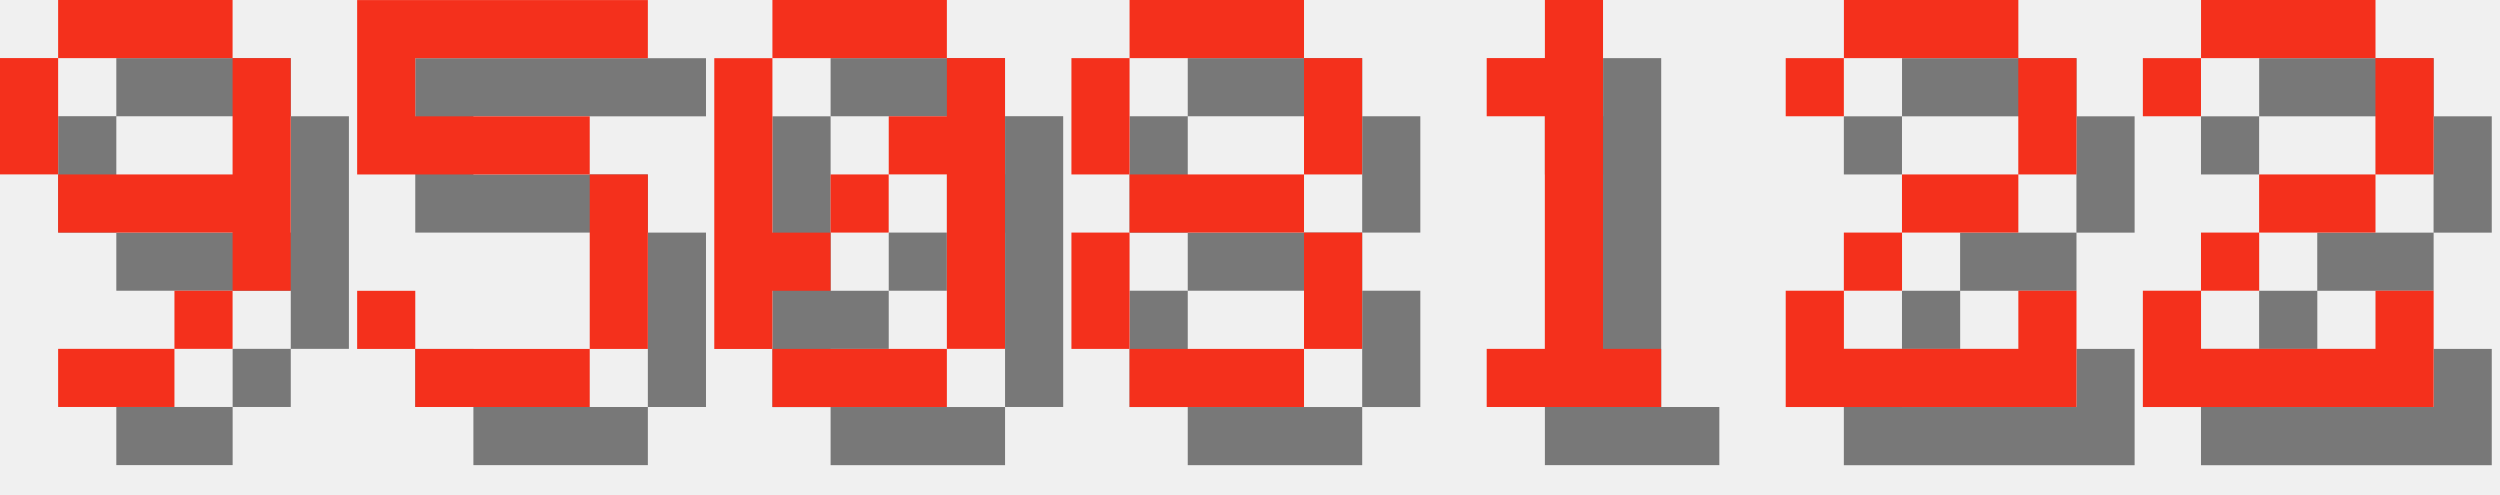
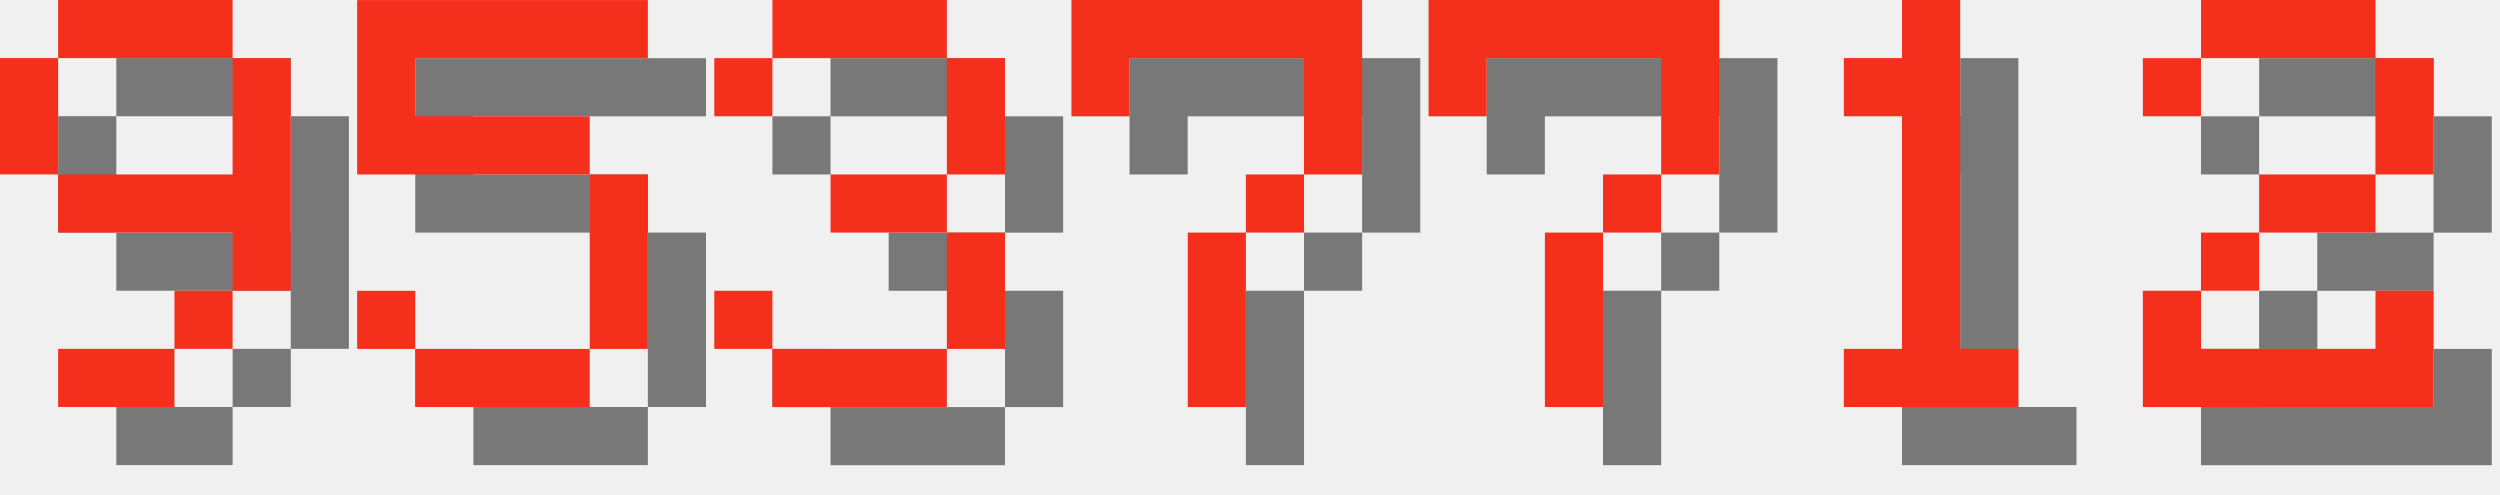
<svg xmlns="http://www.w3.org/2000/svg" version="1.1" width="182.0" height="36">
  <style>
        .text-foreground {
            fill: #F4301C;
        }
        .text-shadow {
            fill: #000000;
            fill-opacity: 0.5;
        }
    </style>
  <g class="digit" id="digit_9" transform="translate(0.0, 0), scale(4)">
    <path id="digit_9_shadow" class="text-shadow" d="m2.117 1.058v1.058h3.175v-1.058h-3.175zm3.175 1.058v2.117h-3.175v1.058h3.175v1.058h1.058v-4.233h-1.058zm0 4.233h-1.058v1.058h1.058v-1.058zm-1.058 1.058h-2.117v1.058h2.117v-1.058zm-2.117-3.175v-2.117h-1.058v2.117h1.058z" fill-opacity=".5" style="paint-order:stroke fill markers" />
    <path id="digit_9_fg" class="text-foreground" d="m1.058 0v1.058h3.175v-1.058h-3.175zm3.175 1.058v2.117h-3.175v1.058h3.175v1.058h1.058v-4.233h-1.058zm0 4.233h-1.058v1.058h1.058v-1.058zm-1.058 1.058h-2.117v1.058h2.117v-1.058zm-2.117-3.175v-2.117h-1.058v2.117h1.058z" fill="#fff" style="paint-order:stroke fill markers" />
  </g>
  <g class="digit" id="digit_5" transform="translate(26.0, 0), scale(4)">
    <path id="digit_5_shadow" class="text-shadow" d="m1.058 1.058v3.175h4.233v3.175h-3.175v-1.058h-1.058v1.058h1.058v1.058h3.175v-1.058h1.058v-3.175h-1.058v-1.058h-3.175v-1.058h4.233v-1.058h-5.292z" fill-opacity=".5" style="paint-order:stroke fill markers" />
    <path id="digit_5_fg" class="text-foreground" d="m0 0v3.175h4.233v3.175h-3.175v-1.058h-1.058v1.058h1.058v1.058h3.175v-1.058h1.058v-3.175h-1.058v-1.058h-3.175v-1.058h4.233v-1.058h-5.292z" fill="#fff" style="paint-order:stroke fill markers" />
  </g>
-   <g class="digit" id="digit_0" transform="translate(52.0, 0), scale(4)">
-     <path id="digit_0_shadow" class="text-shadow" d="m2.117 1.058v1.058h3.175v-1.058h-3.175zm3.175 1.058v1.058h-1.058v1.058h1.058v3.175h1.058v-5.292h-1.058zm0 5.292h-3.175v1.058h3.175v-1.058zm-3.175 0v-1.058h1.058v-1.058h-1.058v-3.175h-1.058v5.292h1.058zm1.058-2.117h1.058v-1.058h-1.058v1.058z" fill-opacity=".5" style="paint-order:stroke fill markers" />
-     <path id="digit_0_fg" class="text-foreground" d="m1.058 0v1.058h3.175v-1.058h-3.175zm3.175 1.058v1.058h-1.058v1.058h1.058v3.175h1.058v-5.292h-1.058zm0 5.292h-3.175v1.058h3.175v-1.058zm-3.175 0v-1.058h1.058v-1.058h-1.058v-3.175h-1.058v5.292h1.058zm1.058-2.117h1.058v-1.058h-1.058v1.058z" fill="#fff" style="paint-order:stroke fill markers" />
+   <g class="digit" id="digit_3" transform="translate(52.0, 0), scale(4)">
+     <path id="digit_3_shadow" class="text-shadow" d="m1.058 2.117v1.058h1.058v-1.058h3.175v2.117h-2.117v1.058h2.117v2.117h-3.175v-1.058h-1.058v1.058h1.058v1.058h3.175v-1.058h1.058v-2.117h-1.058v-1.058h1.058v-2.117h-1.058v-1.058h-3.175v1.058h-1.058z" fill-opacity=".5" style="paint-order:stroke fill markers" />
+     <path id="digit_3_fg" class="text-foreground" d="m0 1.058v1.058h1.058v-1.058h3.175v2.117h-2.117v1.058h2.117v2.117h-3.175v-1.058h-1.058v1.058h1.058v1.058h3.175v-1.058h1.058v-2.117h-1.058v-1.058h1.058v-2.117h-1.058v-1.058h-3.175v1.058h-1.058z" fill="#fff" style="paint-order:stroke fill markers" />
  </g>
-   <g class="digit" id="digit_8" transform="translate(78.0, 0), scale(4)">
-     <path id="digit_8_shadow" class="text-shadow" d="m2.117 1.058v1.058h3.175v-1.058h-3.175zm3.175 1.058v2.117h1.058v-2.117h-1.058zm0 2.117h-3.175v1.058h3.175v-1.058zm0 1.058v2.117h1.058v-2.117h-1.058zm0 2.117h-3.175v1.058h3.175v-1.058zm-3.175 0v-2.117h-1.058v2.117h1.058zm0-3.175v-2.117h-1.058v2.117h1.058z" fill-opacity=".5" style="paint-order:stroke fill markers" />
-     <path id="digit_8_fg" class="text-foreground" d="m1.058 0v1.058h3.175v-1.058h-3.175zm3.175 1.058v2.117h1.058v-2.117h-1.058zm0 2.117h-3.175v1.058h3.175v-1.058zm0 1.058v2.117h1.058v-2.117h-1.058zm0 2.117h-3.175v1.058h3.175v-1.058zm-3.175 0v-2.117h-1.058v2.117h1.058zm0-3.175v-2.117h-1.058v2.117h1.058z" fill="#fff" style="paint-order:stroke fill markers" />
+   <g class="digit" id="digit_7" transform="translate(78.0, 0), scale(4)">
+     <path id="digit_7_shadow" class="text-shadow" d="m1.058 1.058 2e-6 2.117h1.058v-1.058h3.175v1.058l2e-7 1.058h-1.058v1.058h-1.058l4e-7 3.175 1.058 1e-7v-3.175h1.058v-1.058h1.058l5e-7 -1.058v-2.117z" fill-opacity=".5" style="paint-order:stroke fill markers" />
+     <path id="digit_7_fg" class="text-foreground" d="m0 0 2e-6 2.117h1.058v-1.058h3.175v1.058l2e-7 1.058h-1.058v1.058h-1.058l4e-7 3.175 1.058 1e-7v-3.175h1.058v-1.058h1.058l5e-7 -1.058v-2.117z" fill="#fff" style="paint-order:stroke fill markers" />
  </g>
-   <g class="digit" id="digit_1" transform="translate(104.0, 0), scale(4)">
+   <g class="digit" id="digit_7" transform="translate(104.0, 0), scale(4)">
+     <path id="digit_7_shadow" class="text-shadow" d="m1.058 1.058 2e-6 2.117h1.058v-1.058h3.175v1.058l2e-7 1.058h-1.058v1.058h-1.058l4e-7 3.175 1.058 1e-7v-3.175h1.058v-1.058h1.058l5e-7 -1.058v-2.117z" fill-opacity=".5" style="paint-order:stroke fill markers" />
+     <path id="digit_7_fg" class="text-foreground" d="m0 0 2e-6 2.117h1.058v-1.058h3.175v1.058l2e-7 1.058h-1.058v1.058h-1.058l4e-7 3.175 1.058 1e-7v-3.175h1.058v-1.058h1.058l5e-7 -1.058v-2.117z" fill="#fff" style="paint-order:stroke fill markers" />
+   </g>
+   <g class="digit" id="digit_1" transform="translate(130.0, 0), scale(4)">
    <path id="digit_1_shadow" class="text-shadow" d="m2.117 2.117v1.058h1.058v4.233h-1.058v1.058h3.175v-1.058h-1.058v-6.35h-1.058v1.058h-1.058z" fill-opacity=".5" style="paint-order:stroke fill markers" />
    <path id="digit_1_fg" class="text-foreground" d="m1.058 1.058v1.058h1.058v4.233h-1.058v1.058h3.175v-1.058h-1.058v-6.35h-1.058v1.058h-1.058z" fill="#fff" style="paint-order:stroke fill markers" />
-   </g>
-   <g class="digit" id="digit_2" transform="translate(130.0, 0), scale(4)">
-     <path id="digit_2_shadow" class="text-shadow" d="m1.058 2.117v1.058h1.058v-1.058h3.175v2.117h-2.117v1.058h-1.058v1.058h-1.058v2.117h5.292v-2.117h-1.058v1.058h-3.175v-1.058h1.058v-1.058h2.117v-1.058h1.058v-2.117h-1.058v-1.058h-3.175v1.058h-1.058z" fill-opacity=".5" style="paint-order:stroke fill markers" />
-     <path id="digit_2_fg" class="text-foreground" d="m0 1.058v1.058h1.058v-1.058h3.175v2.117h-2.117v1.058h-1.058v1.058h-1.058v2.117h5.292v-2.117h-1.058v1.058h-3.175v-1.058h1.058v-1.058h2.117v-1.058h1.058v-2.117h-1.058v-1.058h-3.175v1.058h-1.058z" fill="#fff" style="paint-order:stroke fill markers" />
  </g>
  <g class="digit" id="digit_2" transform="translate(156.0, 0), scale(4)">
    <path id="digit_2_shadow" class="text-shadow" d="m1.058 2.117v1.058h1.058v-1.058h3.175v2.117h-2.117v1.058h-1.058v1.058h-1.058v2.117h5.292v-2.117h-1.058v1.058h-3.175v-1.058h1.058v-1.058h2.117v-1.058h1.058v-2.117h-1.058v-1.058h-3.175v1.058h-1.058z" fill-opacity=".5" style="paint-order:stroke fill markers" />
    <path id="digit_2_fg" class="text-foreground" d="m0 1.058v1.058h1.058v-1.058h3.175v2.117h-2.117v1.058h-1.058v1.058h-1.058v2.117h5.292v-2.117h-1.058v1.058h-3.175v-1.058h1.058v-1.058h2.117v-1.058h1.058v-2.117h-1.058v-1.058h-3.175v1.058h-1.058z" fill="#fff" style="paint-order:stroke fill markers" />
  </g>
</svg>
